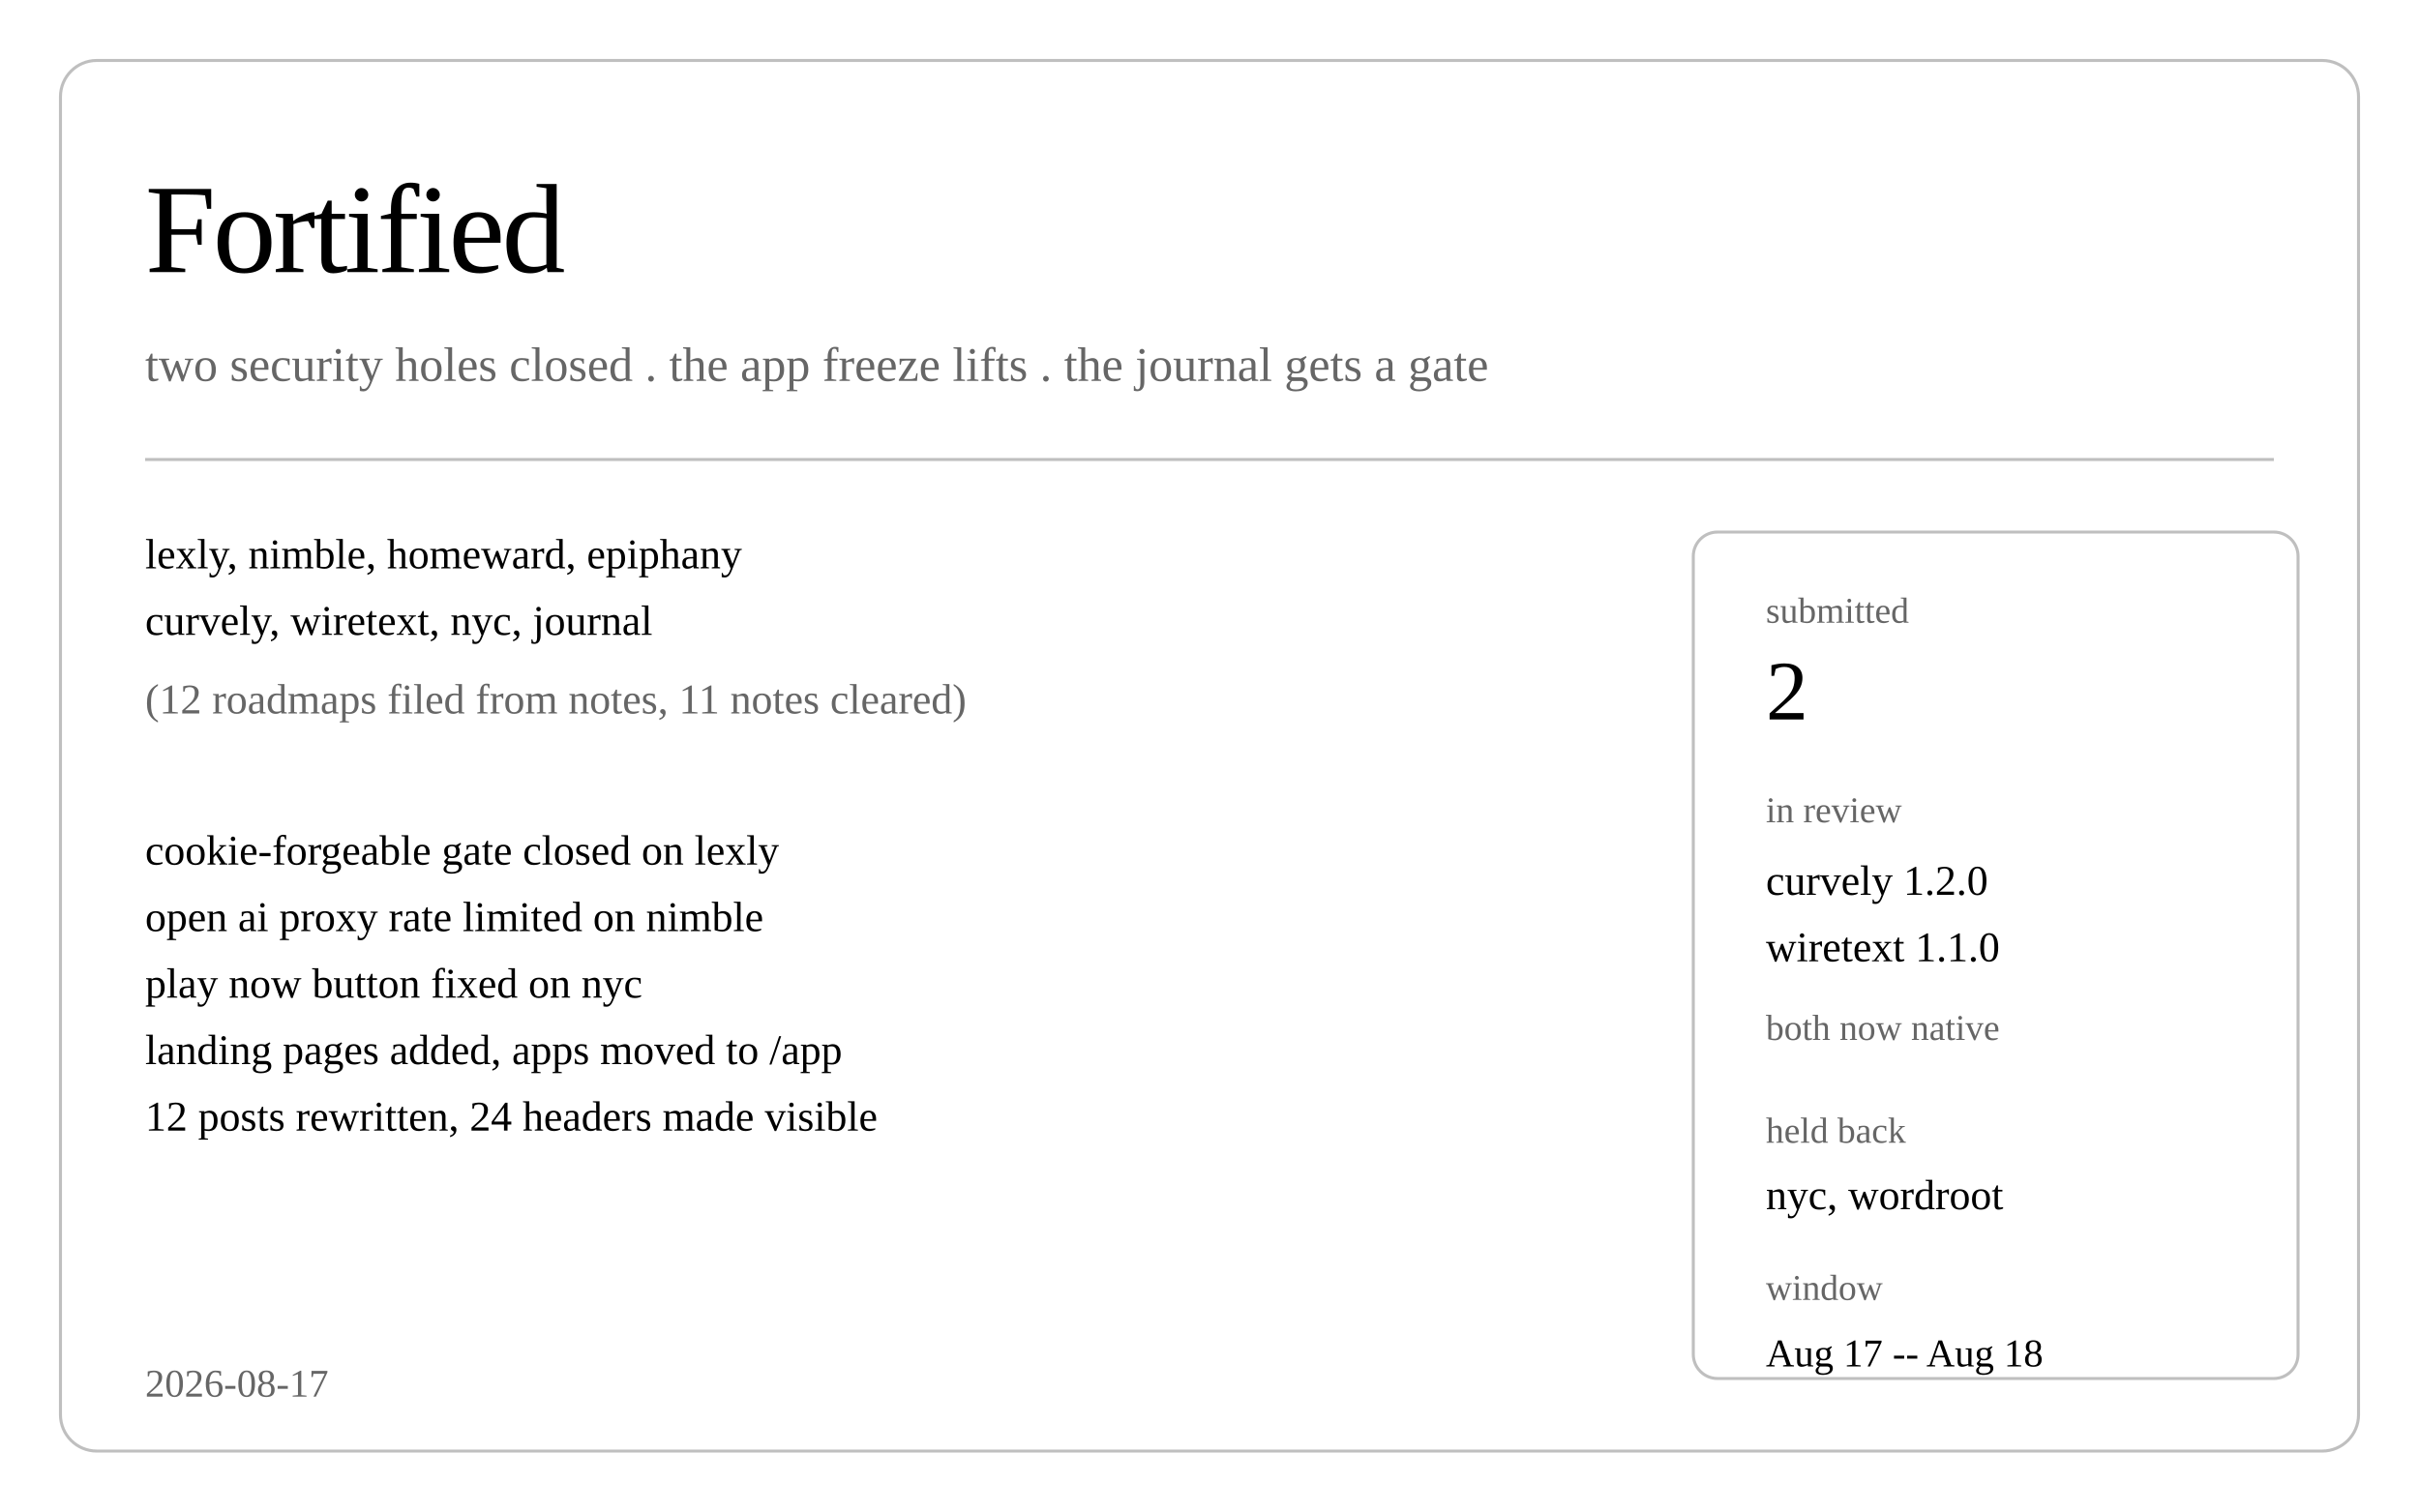
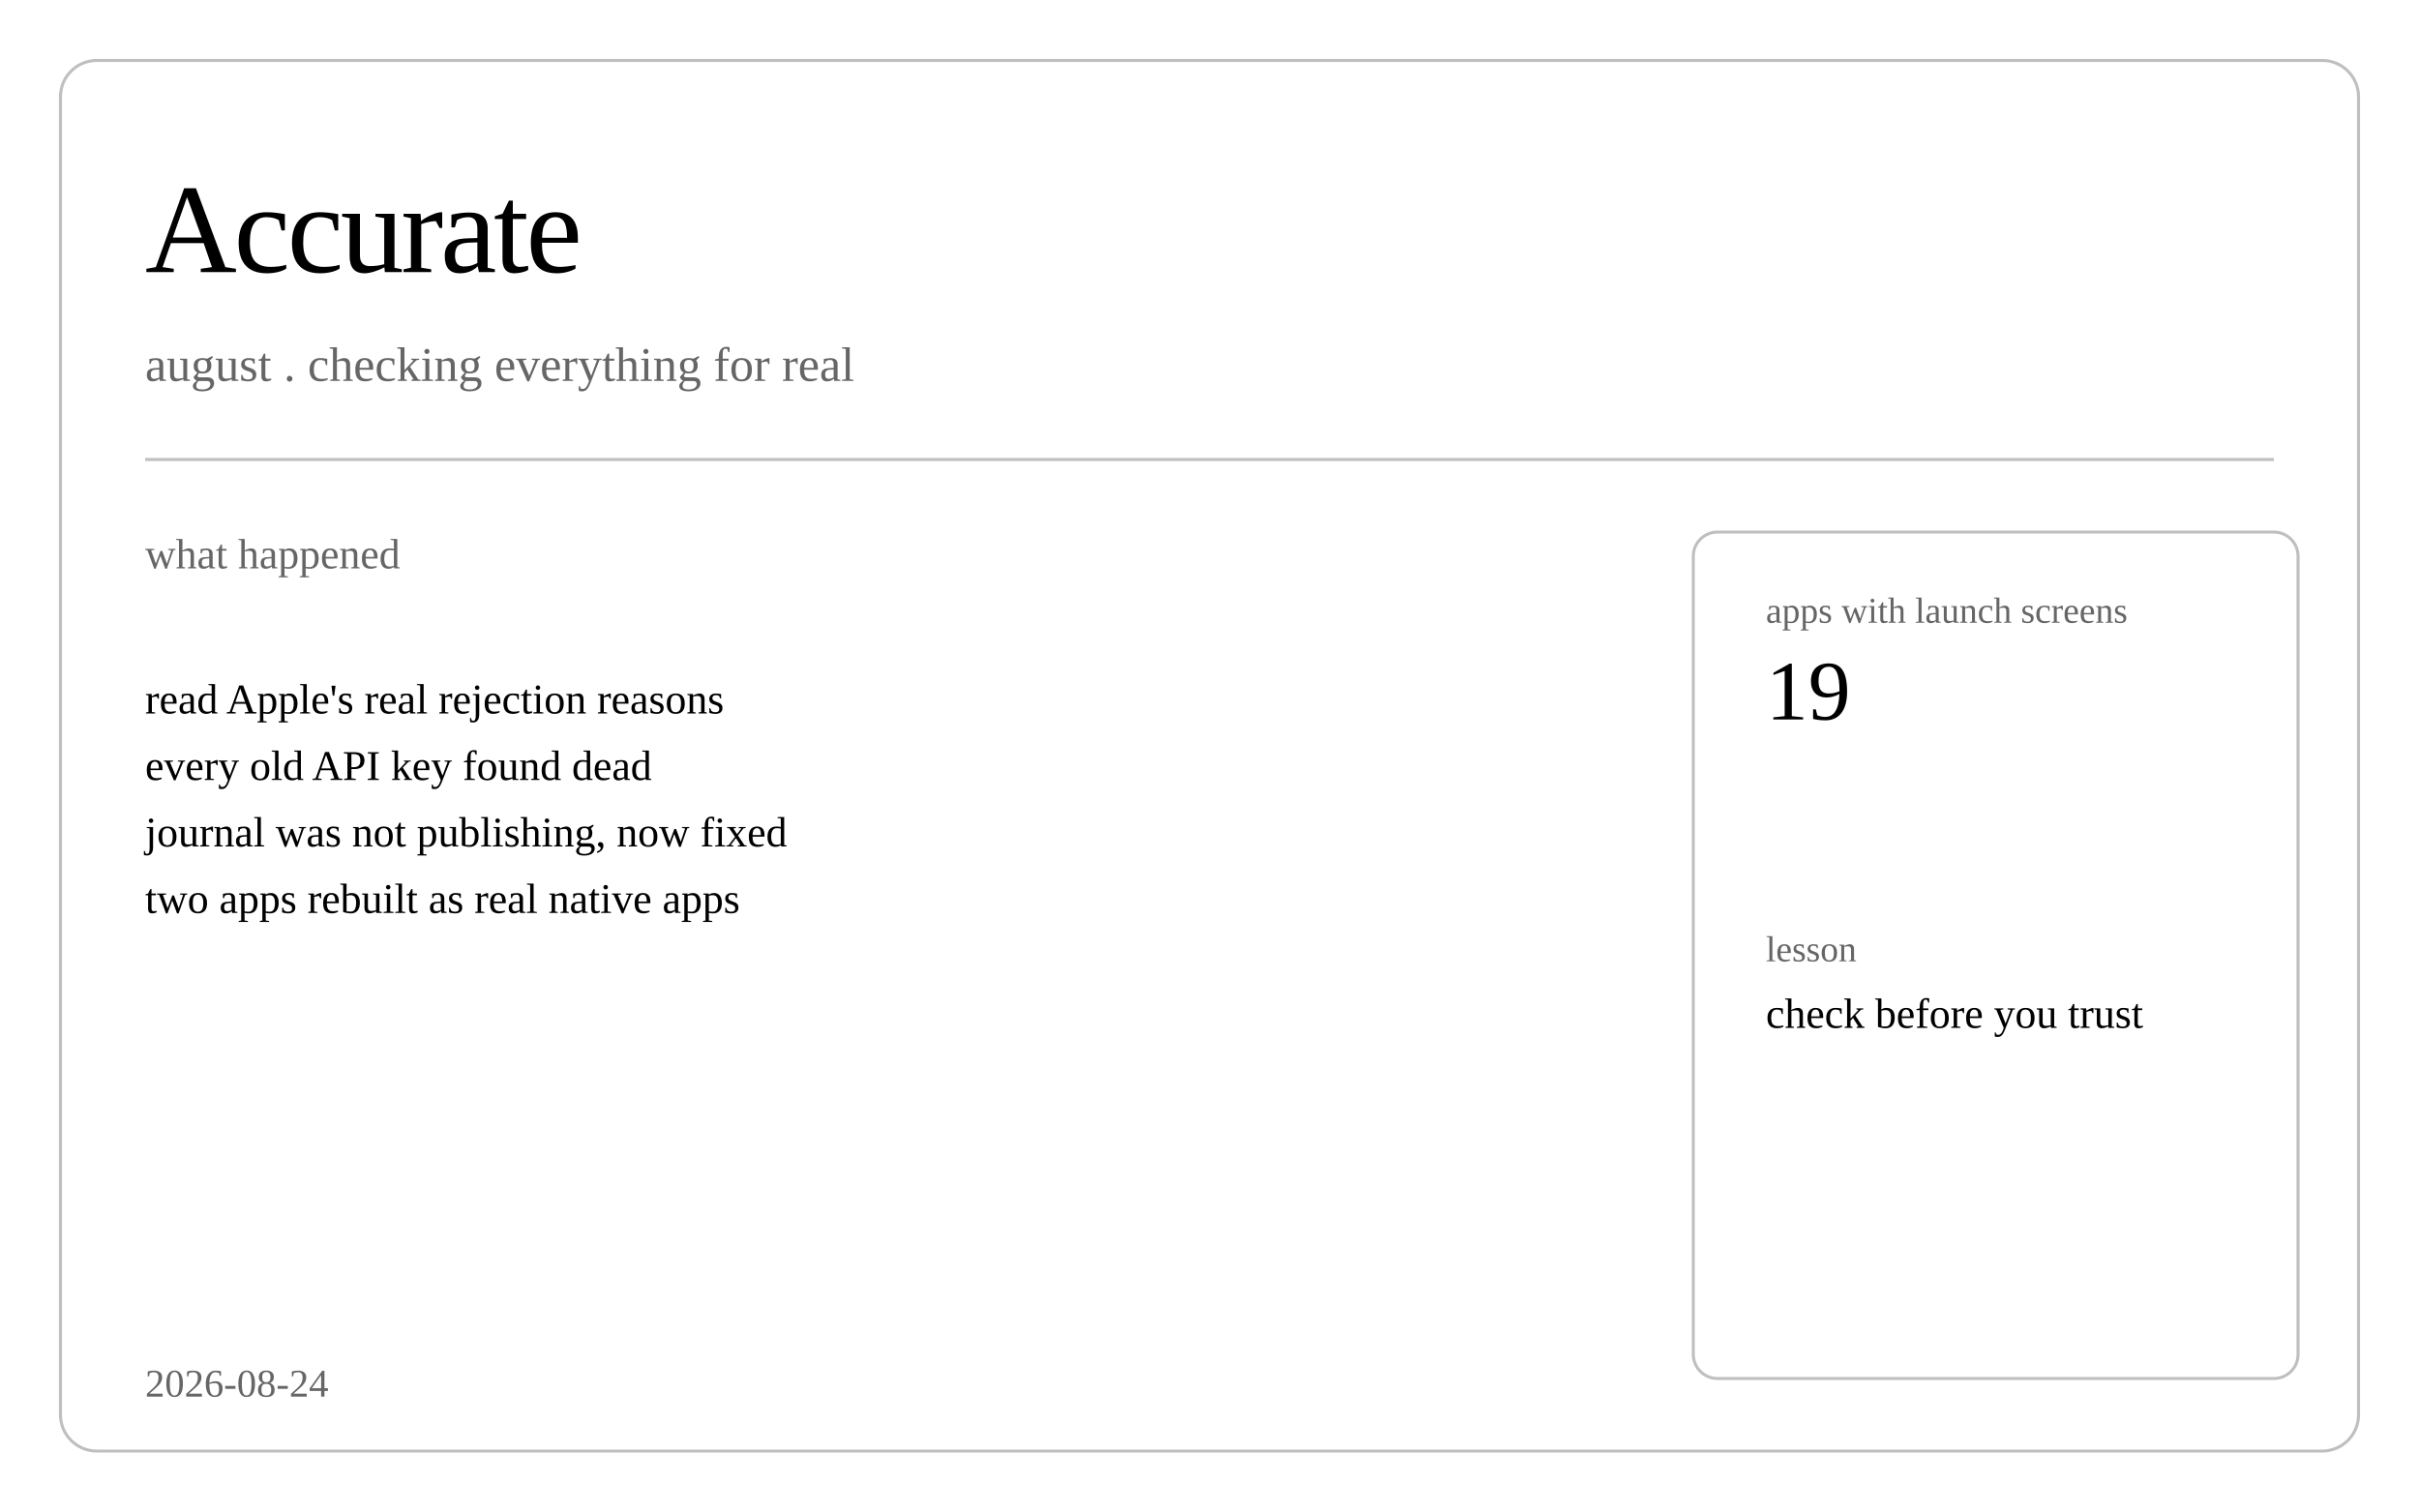
<svg xmlns="http://www.w3.org/2000/svg" class="post-header-svg" viewBox="0 0 800 500" width="800" height="500">
  <rect fill="none" class="bg" width="800" height="500" />
  <rect class="brd" x="20" y="20" width="760" height="460" rx="12" ry="12" fill="none" stroke="currentColor" stroke-width="1" opacity="0.25" />
-   <text fill="currentColor" x="48" y="90" font-size="42" font-weight="300" letter-spacing="-1">Fortified</text>
-   <text fill="currentColor" x="48" y="126" font-size="16" opacity="0.6">two security holes closed . the app freeze lifts . the journal gets a gate</text>
+   <text fill="currentColor" x="48" y="90" font-size="42" font-weight="300" letter-spacing="-1">Accurate</text>
+   <text fill="currentColor" x="48" y="126" font-size="16" opacity="0.6">august . checking everything for real</text>
  <line stroke="currentColor" x1="48" y1="152" x2="752" y2="152" stroke-width="1" opacity="0.25" />
-   <text fill="currentColor" x="48" y="188" font-size="14">lexly, nimble, homeward, epiphany</text>
-   <text fill="currentColor" x="48" y="210" font-size="14">curvely, wiretext, nyc, journal</text>
-   <text fill="currentColor" x="48" y="236" font-size="14" opacity="0.6">(12 roadmaps filed from notes, 11 notes cleared)</text>
-   <text fill="currentColor" x="48" y="286" font-size="14">cookie-forgeable gate closed on lexly</text>
-   <text fill="currentColor" x="48" y="308" font-size="14">open ai proxy rate limited on nimble</text>
-   <text fill="currentColor" x="48" y="330" font-size="14">play now button fixed on nyc</text>
-   <text fill="currentColor" x="48" y="352" font-size="14">landing pages added, apps moved to /app</text>
-   <text fill="currentColor" x="48" y="374" font-size="14">12 posts rewritten, 24 headers made visible</text>
+   <text fill="currentColor" x="48" y="188" font-size="14" opacity="0.6">what happened</text>
+   <text fill="currentColor" x="48" y="236" font-size="14">read Apple's real rejection reasons</text>
+   <text fill="currentColor" x="48" y="258" font-size="14">every old API key found dead</text>
+   <text fill="currentColor" x="48" y="280" font-size="14">journal was not publishing, now fixed</text>
+   <text fill="currentColor" x="48" y="302" font-size="14">two apps rebuilt as real native apps</text>
  <rect class="brd" x="560" y="176" width="200" height="280" rx="8" ry="8" fill="none" stroke="currentColor" stroke-width="1" opacity="0.25" />
-   <text fill="currentColor" x="584" y="206" font-size="12" opacity="0.6">submitted</text>
-   <text fill="currentColor" x="584" y="238" font-size="28" font-weight="500">2</text>
-   <text fill="currentColor" x="584" y="272" font-size="12" opacity="0.6">in review</text>
-   <text fill="currentColor" x="584" y="296" font-size="14">curvely 1.2.0</text>
-   <text fill="currentColor" x="584" y="318" font-size="14">wiretext 1.1.0</text>
-   <text fill="currentColor" x="584" y="344" font-size="12" opacity="0.6">both now native</text>
-   <text fill="currentColor" x="584" y="378" font-size="12" opacity="0.6">held back</text>
-   <text fill="currentColor" x="584" y="400" font-size="14">nyc, wordroot</text>
-   <text fill="currentColor" x="584" y="430" font-size="12" opacity="0.6">window</text>
-   <text fill="currentColor" x="584" y="452" font-size="13">Aug 17 -- Aug 18</text>
-   <text fill="currentColor" x="48" y="462" font-size="13" opacity="0.6">2026-08-17</text>
+   <text fill="currentColor" x="584" y="206" font-size="12" opacity="0.6">apps with launch screens</text>
+   <text fill="currentColor" x="584" y="238" font-size="28" font-weight="500">19</text>
+   <text fill="currentColor" x="584" y="318" font-size="12" opacity="0.6">lesson</text>
+   <text fill="currentColor" x="584" y="340" font-size="14">check before you trust</text>
+   <text fill="currentColor" x="48" y="462" font-size="13" opacity="0.6">2026-08-24</text>
</svg>
